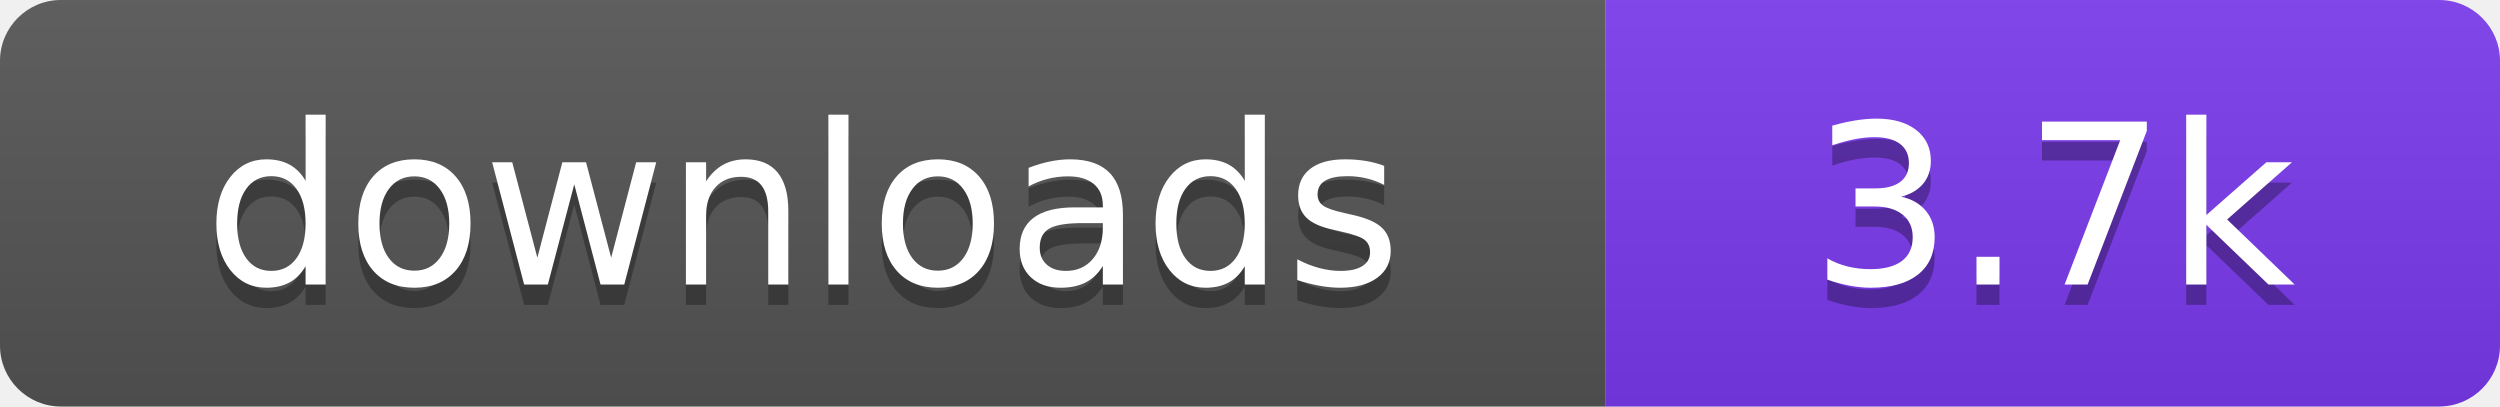
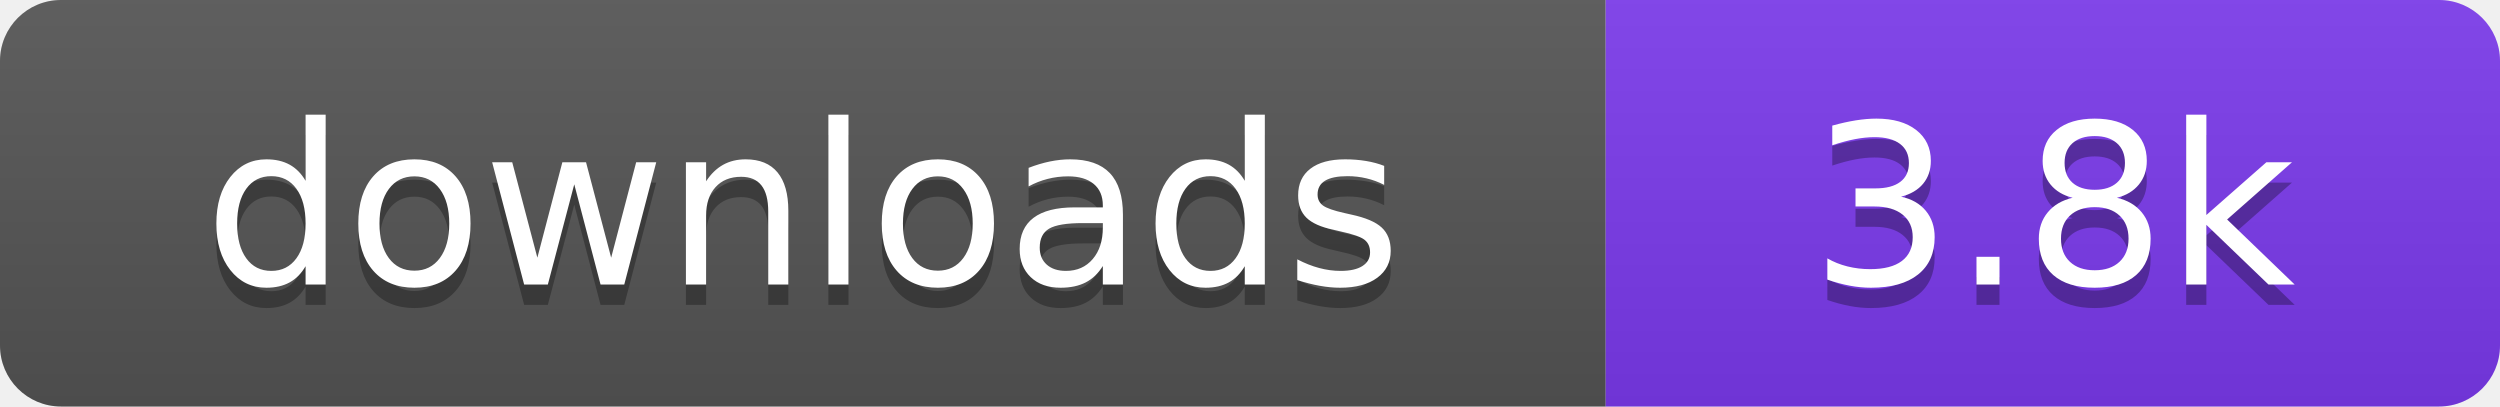
- <svg xmlns="http://www.w3.org/2000/svg" width="123" height="20" viewBox="0 0 123 20" role="img" aria-label="downloads: 3.7k">
+ <svg xmlns="http://www.w3.org/2000/svg" width="123" height="20" viewBox="0 0 123 20" role="img" aria-label="downloads: 3.8k">
  <linearGradient id="s" x2="0" y2="100%">
    <stop offset="0" stop-color="#bbb" stop-opacity=".1" />
    <stop offset="1" stop-opacity=".1" />
  </linearGradient>
  <clipPath id="r">
    <rect width="123" height="20" rx="3" fill="#fff" />
  </clipPath>
  <g clip-path="url(#r)">
    <rect width="79" height="20" fill="#555555" />
    <rect x="79" width="44" height="20" fill="#7c3aed" />
    <rect width="123" height="20" fill="url(#s)" />
  </g>
  <g fill="#fff" text-anchor="middle" font-family="Verdana,Geneva,DejaVu Sans,sans-serif" font-size="110" text-rendering="geometricPrecision" transform="scale(.1)">
    <text x="395" y="150" fill="#010101" fill-opacity=".3">downloads</text>
    <text x="395" y="140">downloads</text>
-     <text x="1010" y="150" fill="#010101" fill-opacity=".3">3.7k</text>
-     <text x="1010" y="140">3.7k</text>
+     <text x="1010" y="150" fill="#010101" fill-opacity=".3">3.8k</text>
+     <text x="1010" y="140">3.8k</text>
  </g>
</svg>
